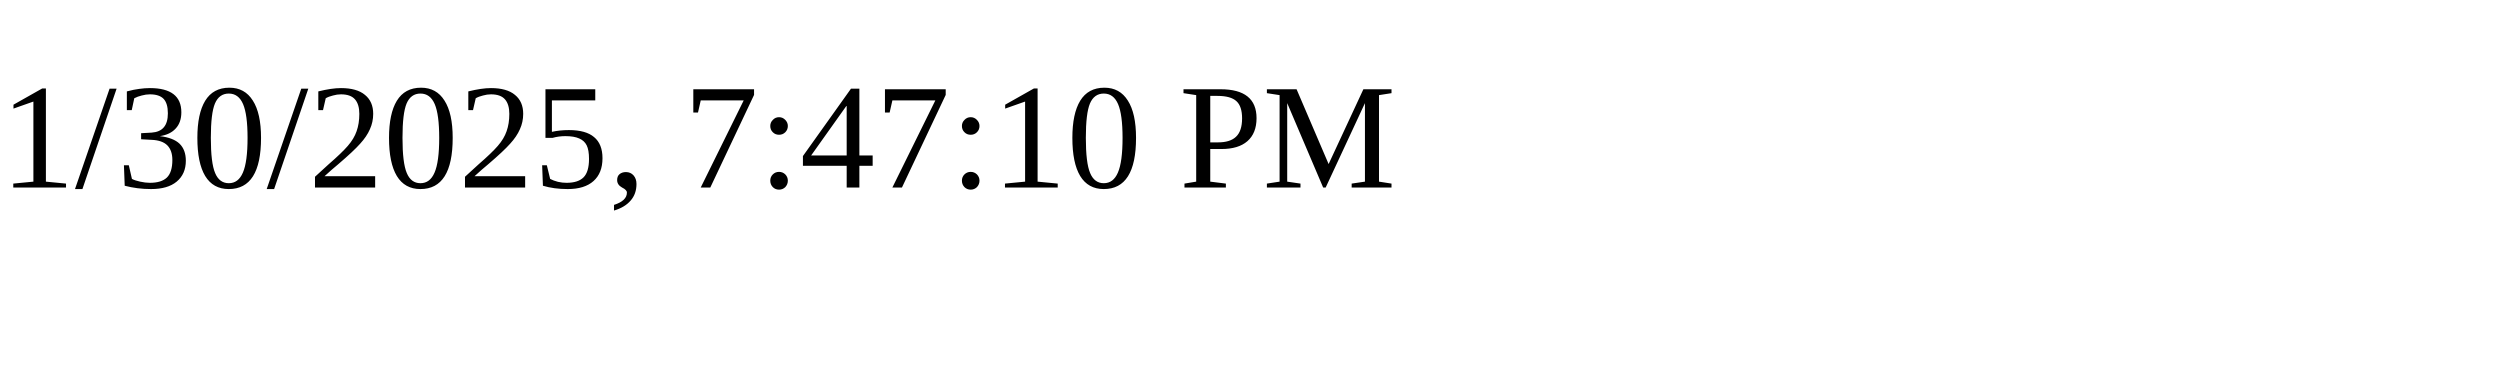
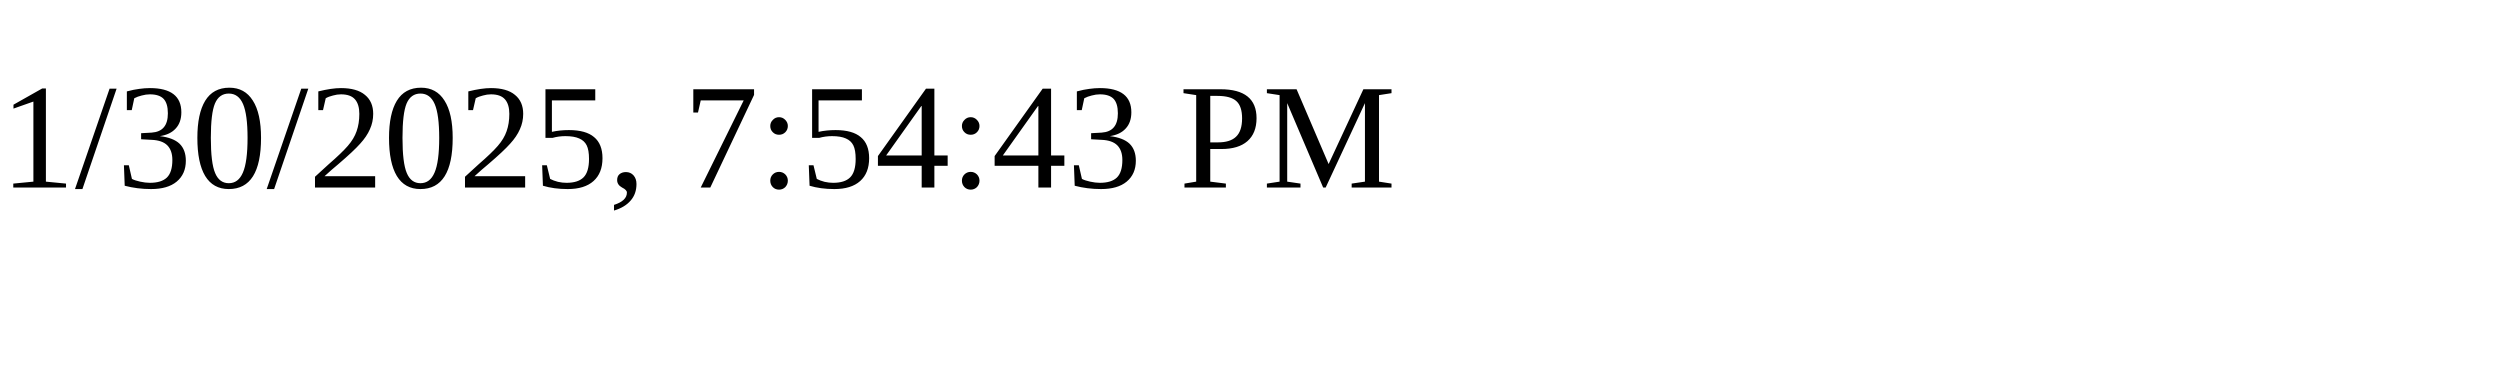
<svg xmlns="http://www.w3.org/2000/svg" height="30" width="200">
-   <text x="0" y="15">1/30/2025, 7:47:10 PM</text>
+   <text x="0" y="15">1/30/2025, 7:54:43 PM</text>
</svg>
